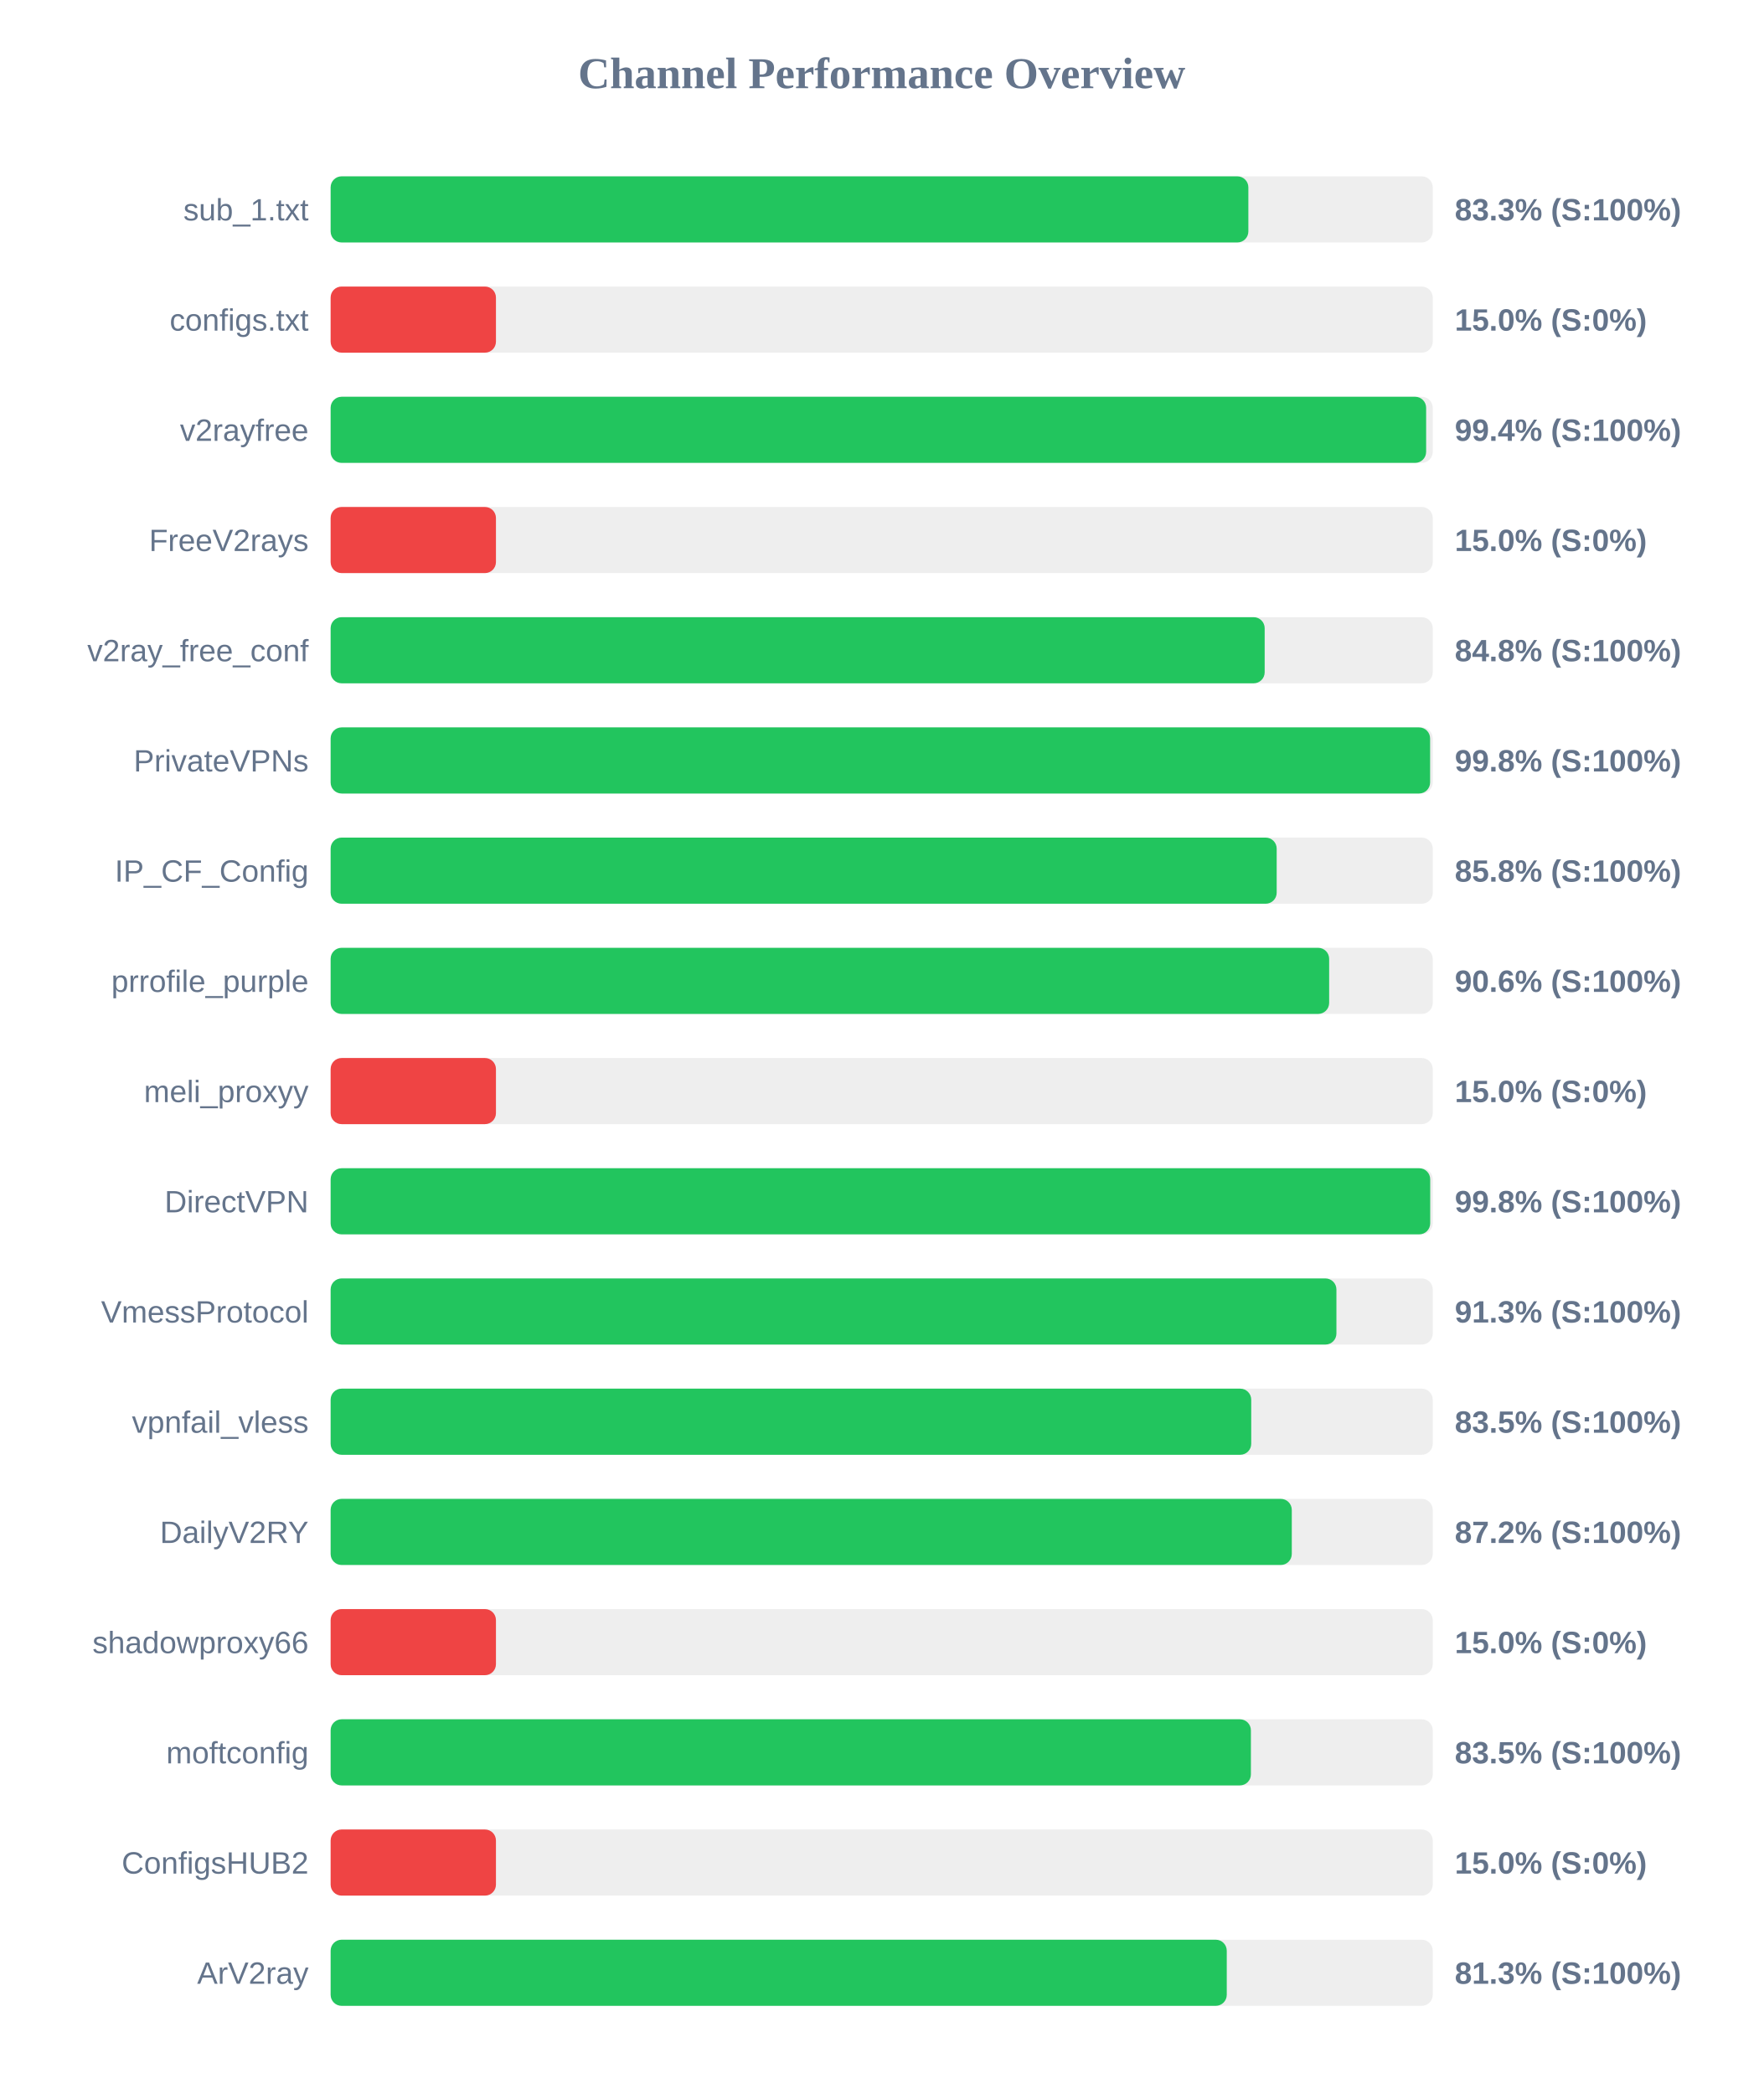
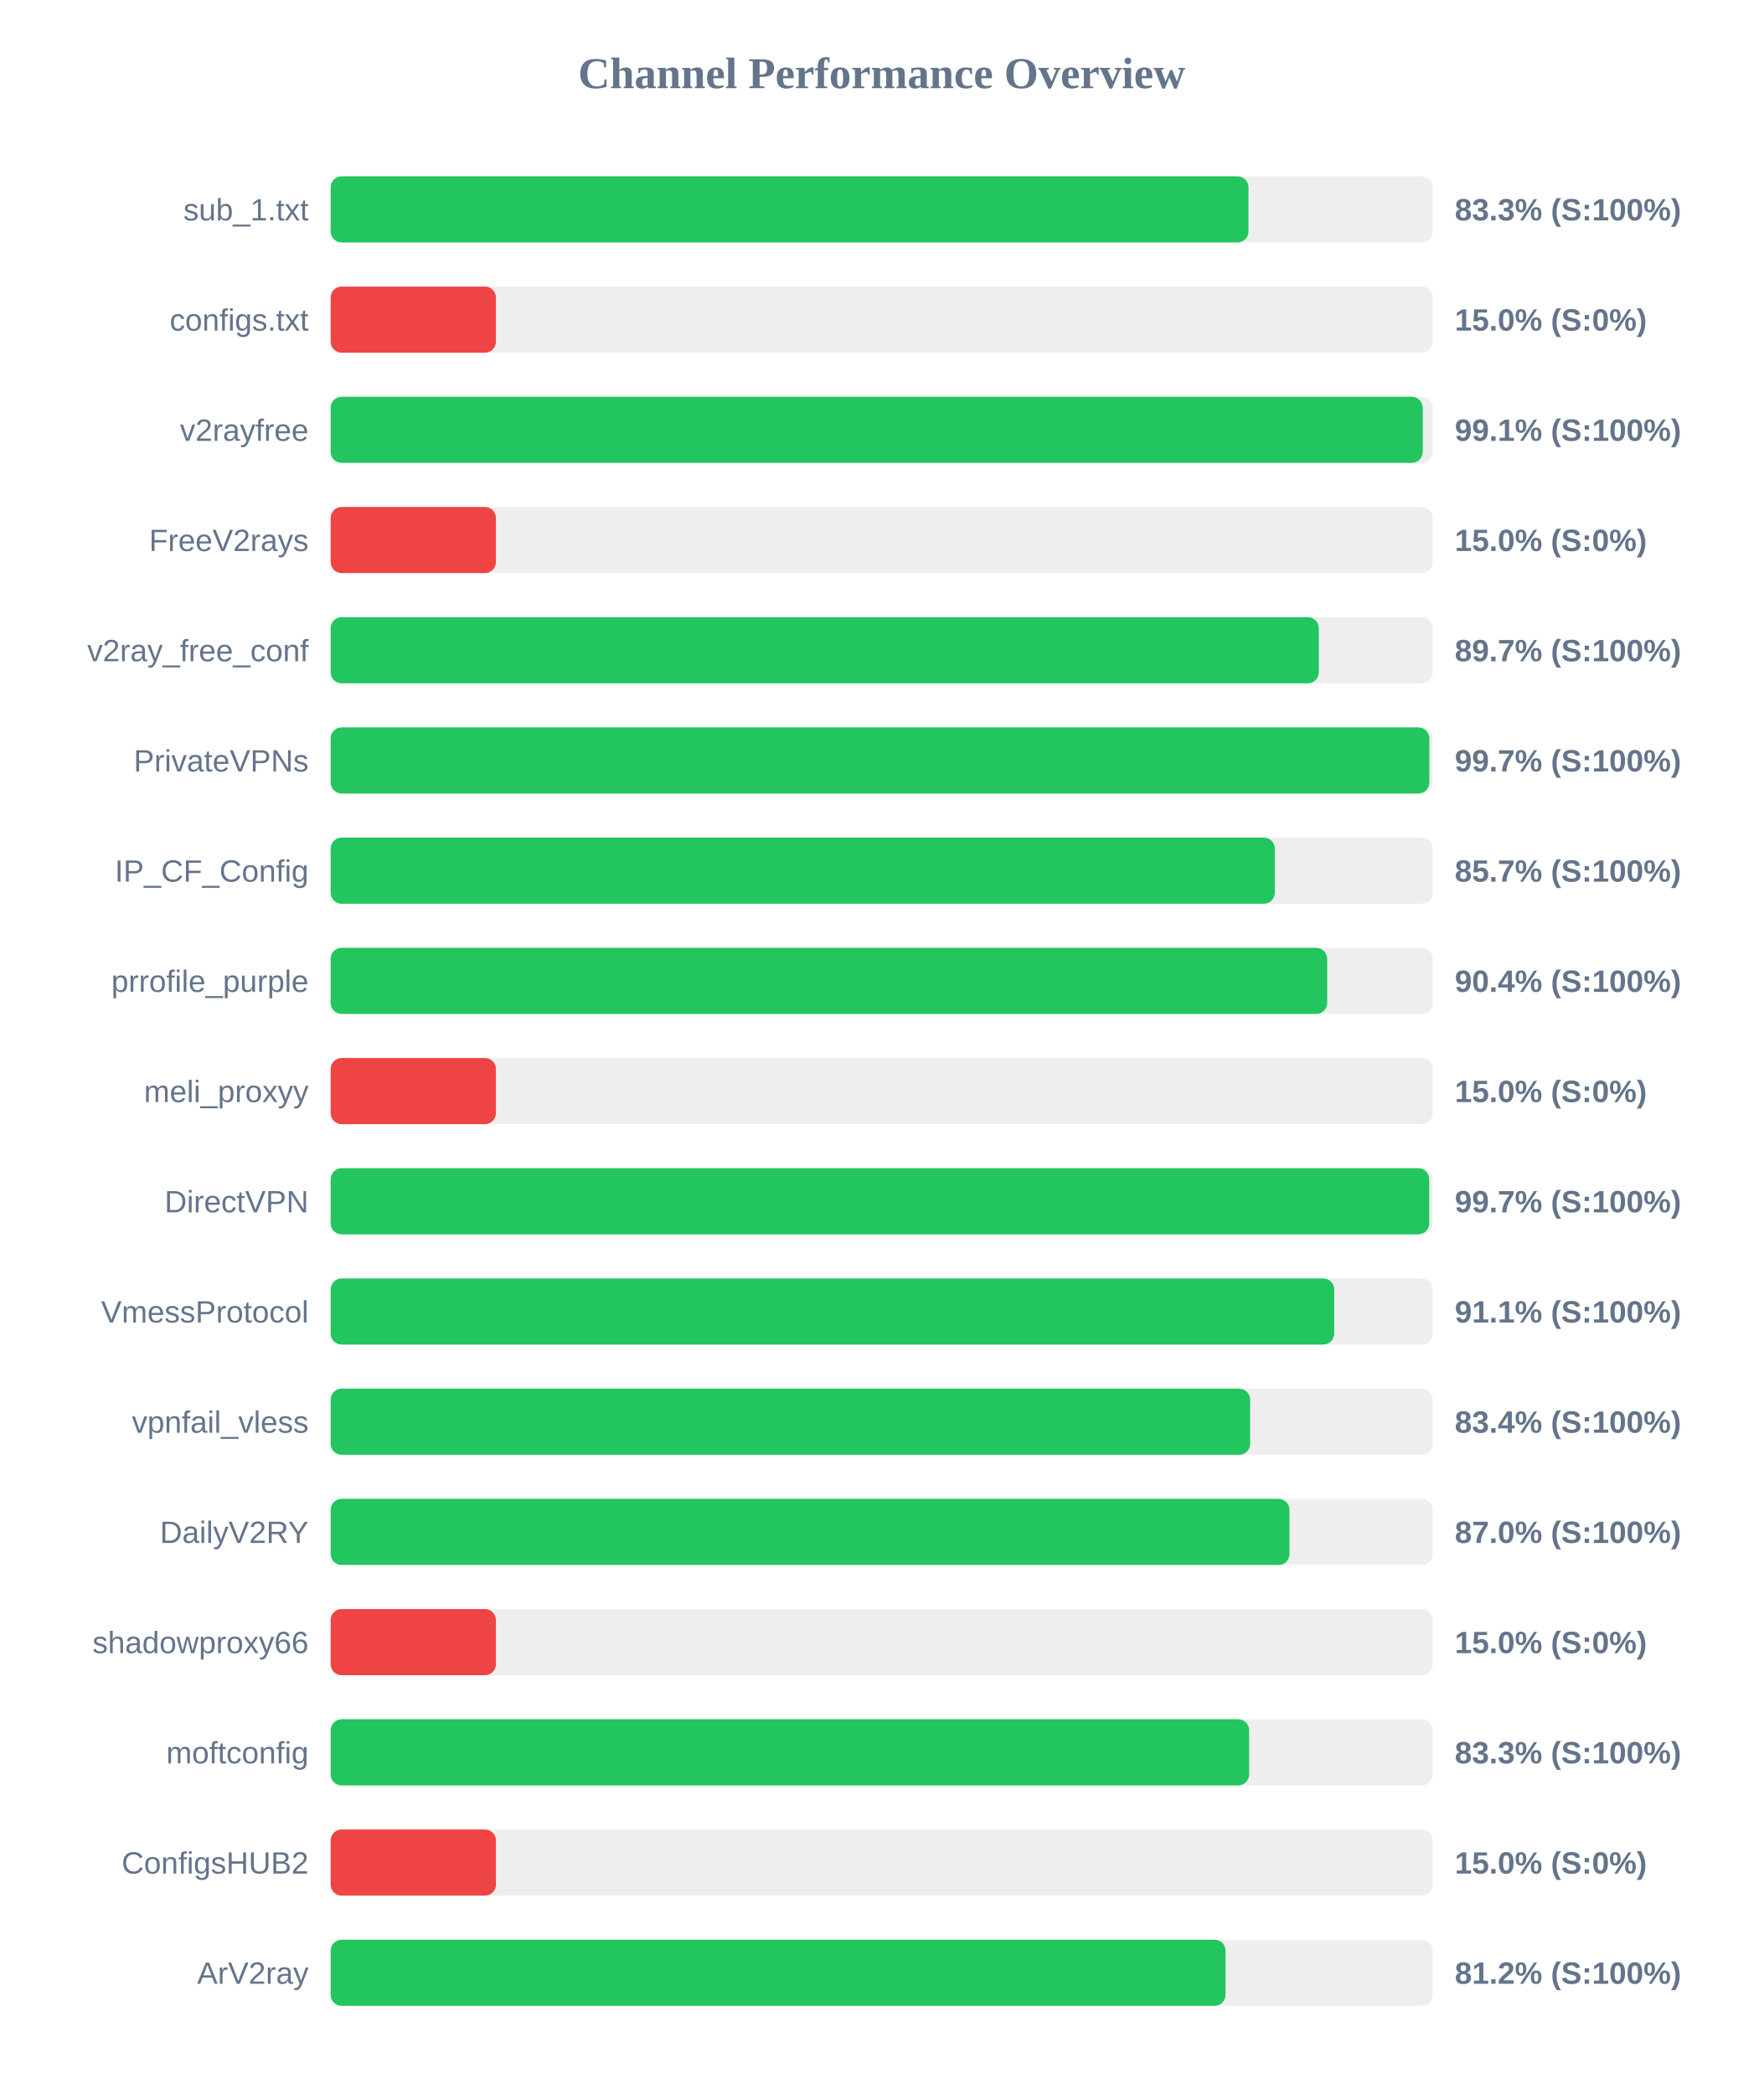
<svg xmlns="http://www.w3.org/2000/svg" width="800" height="950" version="1.1">
  <style>
        .row { font: 14px Arial; fill: #64748b; }
        .score { font: bold 14px Arial; fill: #64748b; }
    </style>
  <text x="400" y="40" text-anchor="middle" font-size="20px" font-weight="bold" fill="#64748b">Channel Performance Overview</text>
  <rect x="150" y="80" width="500" height="30" fill="#eee" rx="5" />
-   <rect x="150" y="80" width="416.35" height="30" fill="#22c55e" rx="5" />
+   <rect x="150" y="80" width="416.4" height="30" fill="#22c55e" rx="5" />
  <text x="140" y="100" text-anchor="end" class="row">sub_1.txt</text>
  <text x="660" y="100" text-anchor="start" class="score">83.3% (S:100%)</text>
  <rect x="150" y="130" width="500" height="30" fill="#eee" rx="5" />
  <rect x="150" y="130" width="75.0" height="30" fill="#ef4444" rx="5" />
  <text x="140" y="150" text-anchor="end" class="row">configs.txt</text>
  <text x="660" y="150" text-anchor="start" class="score">15.0% (S:0%)</text>
  <rect x="150" y="180" width="500" height="30" fill="#eee" rx="5" />
-   <rect x="150" y="180" width="497.0" height="30" fill="#22c55e" rx="5" />
+   <rect x="150" y="180" width="495.45" height="30" fill="#22c55e" rx="5" />
  <text x="140" y="200" text-anchor="end" class="row">v2rayfree</text>
-   <text x="660" y="200" text-anchor="start" class="score">99.4% (S:100%)</text>
+   <text x="660" y="200" text-anchor="start" class="score">99.1% (S:100%)</text>
  <rect x="150" y="230" width="500" height="30" fill="#eee" rx="5" />
  <rect x="150" y="230" width="75.0" height="30" fill="#ef4444" rx="5" />
  <text x="140" y="250" text-anchor="end" class="row">FreeV2rays</text>
  <text x="660" y="250" text-anchor="start" class="score">15.0% (S:0%)</text>
  <rect x="150" y="280" width="500" height="30" fill="#eee" rx="5" />
-   <rect x="150" y="280" width="423.75" height="30" fill="#22c55e" rx="5" />
+   <rect x="150" y="280" width="448.3" height="30" fill="#22c55e" rx="5" />
  <text x="140" y="300" text-anchor="end" class="row">v2ray_free_conf</text>
-   <text x="660" y="300" text-anchor="start" class="score">84.8% (S:100%)</text>
+   <text x="660" y="300" text-anchor="start" class="score">89.7% (S:100%)</text>
  <rect x="150" y="330" width="500" height="30" fill="#eee" rx="5" />
-   <rect x="150" y="330" width="498.8" height="30" fill="#22c55e" rx="5" />
+   <rect x="150" y="330" width="498.45" height="30" fill="#22c55e" rx="5" />
  <text x="140" y="350" text-anchor="end" class="row">PrivateVPNs</text>
-   <text x="660" y="350" text-anchor="start" class="score">99.8% (S:100%)</text>
+   <text x="660" y="350" text-anchor="start" class="score">99.7% (S:100%)</text>
  <rect x="150" y="380" width="500" height="30" fill="#eee" rx="5" />
-   <rect x="150" y="380" width="429.2" height="30" fill="#22c55e" rx="5" />
+   <rect x="150" y="380" width="428.35" height="30" fill="#22c55e" rx="5" />
  <text x="140" y="400" text-anchor="end" class="row">IP_CF_Config</text>
-   <text x="660" y="400" text-anchor="start" class="score">85.8% (S:100%)</text>
+   <text x="660" y="400" text-anchor="start" class="score">85.7% (S:100%)</text>
  <rect x="150" y="430" width="500" height="30" fill="#eee" rx="5" />
-   <rect x="150" y="430" width="453.0" height="30" fill="#22c55e" rx="5" />
+   <rect x="150" y="430" width="452.1" height="30" fill="#22c55e" rx="5" />
  <text x="140" y="450" text-anchor="end" class="row">prrofile_purple</text>
-   <text x="660" y="450" text-anchor="start" class="score">90.6% (S:100%)</text>
+   <text x="660" y="450" text-anchor="start" class="score">90.4% (S:100%)</text>
  <rect x="150" y="480" width="500" height="30" fill="#eee" rx="5" />
  <rect x="150" y="480" width="75.0" height="30" fill="#ef4444" rx="5" />
  <text x="140" y="500" text-anchor="end" class="row">meli_proxyy</text>
  <text x="660" y="500" text-anchor="start" class="score">15.0% (S:0%)</text>
  <rect x="150" y="530" width="500" height="30" fill="#eee" rx="5" />
-   <rect x="150" y="530" width="498.85" height="30" fill="#22c55e" rx="5" />
+   <rect x="150" y="530" width="498.4" height="30" fill="#22c55e" rx="5" />
  <text x="140" y="550" text-anchor="end" class="row">DirectVPN</text>
-   <text x="660" y="550" text-anchor="start" class="score">99.8% (S:100%)</text>
+   <text x="660" y="550" text-anchor="start" class="score">99.7% (S:100%)</text>
  <rect x="150" y="580" width="500" height="30" fill="#eee" rx="5" />
-   <rect x="150" y="580" width="456.3" height="30" fill="#22c55e" rx="5" />
+   <rect x="150" y="580" width="455.3" height="30" fill="#22c55e" rx="5" />
  <text x="140" y="600" text-anchor="end" class="row">VmessProtocol</text>
-   <text x="660" y="600" text-anchor="start" class="score">91.3% (S:100%)</text>
+   <text x="660" y="600" text-anchor="start" class="score">91.1% (S:100%)</text>
  <rect x="150" y="630" width="500" height="30" fill="#eee" rx="5" />
-   <rect x="150" y="630" width="417.65" height="30" fill="#22c55e" rx="5" />
+   <rect x="150" y="630" width="417.15" height="30" fill="#22c55e" rx="5" />
  <text x="140" y="650" text-anchor="end" class="row">vpnfail_vless</text>
-   <text x="660" y="650" text-anchor="start" class="score">83.5% (S:100%)</text>
+   <text x="660" y="650" text-anchor="start" class="score">83.4% (S:100%)</text>
  <rect x="150" y="680" width="500" height="30" fill="#eee" rx="5" />
-   <rect x="150" y="680" width="436.05" height="30" fill="#22c55e" rx="5" />
+   <rect x="150" y="680" width="435.0" height="30" fill="#22c55e" rx="5" />
  <text x="140" y="700" text-anchor="end" class="row">DailyV2RY</text>
-   <text x="660" y="700" text-anchor="start" class="score">87.2% (S:100%)</text>
+   <text x="660" y="700" text-anchor="start" class="score">87.0% (S:100%)</text>
  <rect x="150" y="730" width="500" height="30" fill="#eee" rx="5" />
  <rect x="150" y="730" width="75.0" height="30" fill="#ef4444" rx="5" />
  <text x="140" y="750" text-anchor="end" class="row">shadowproxy66</text>
  <text x="660" y="750" text-anchor="start" class="score">15.0% (S:0%)</text>
  <rect x="150" y="780" width="500" height="30" fill="#eee" rx="5" />
-   <rect x="150" y="780" width="417.5" height="30" fill="#22c55e" rx="5" />
+   <rect x="150" y="780" width="416.7" height="30" fill="#22c55e" rx="5" />
  <text x="140" y="800" text-anchor="end" class="row">moftconfig</text>
-   <text x="660" y="800" text-anchor="start" class="score">83.5% (S:100%)</text>
+   <text x="660" y="800" text-anchor="start" class="score">83.3% (S:100%)</text>
  <rect x="150" y="830" width="500" height="30" fill="#eee" rx="5" />
  <rect x="150" y="830" width="75.0" height="30" fill="#ef4444" rx="5" />
  <text x="140" y="850" text-anchor="end" class="row">ConfigsHUB2</text>
  <text x="660" y="850" text-anchor="start" class="score">15.0% (S:0%)</text>
  <rect x="150" y="880" width="500" height="30" fill="#eee" rx="5" />
-   <rect x="150" y="880" width="406.55" height="30" fill="#22c55e" rx="5" />
+   <rect x="150" y="880" width="406.0" height="30" fill="#22c55e" rx="5" />
  <text x="140" y="900" text-anchor="end" class="row">ArV2ray</text>
-   <text x="660" y="900" text-anchor="start" class="score">81.3% (S:100%)</text>
+   <text x="660" y="900" text-anchor="start" class="score">81.2% (S:100%)</text>
</svg>
